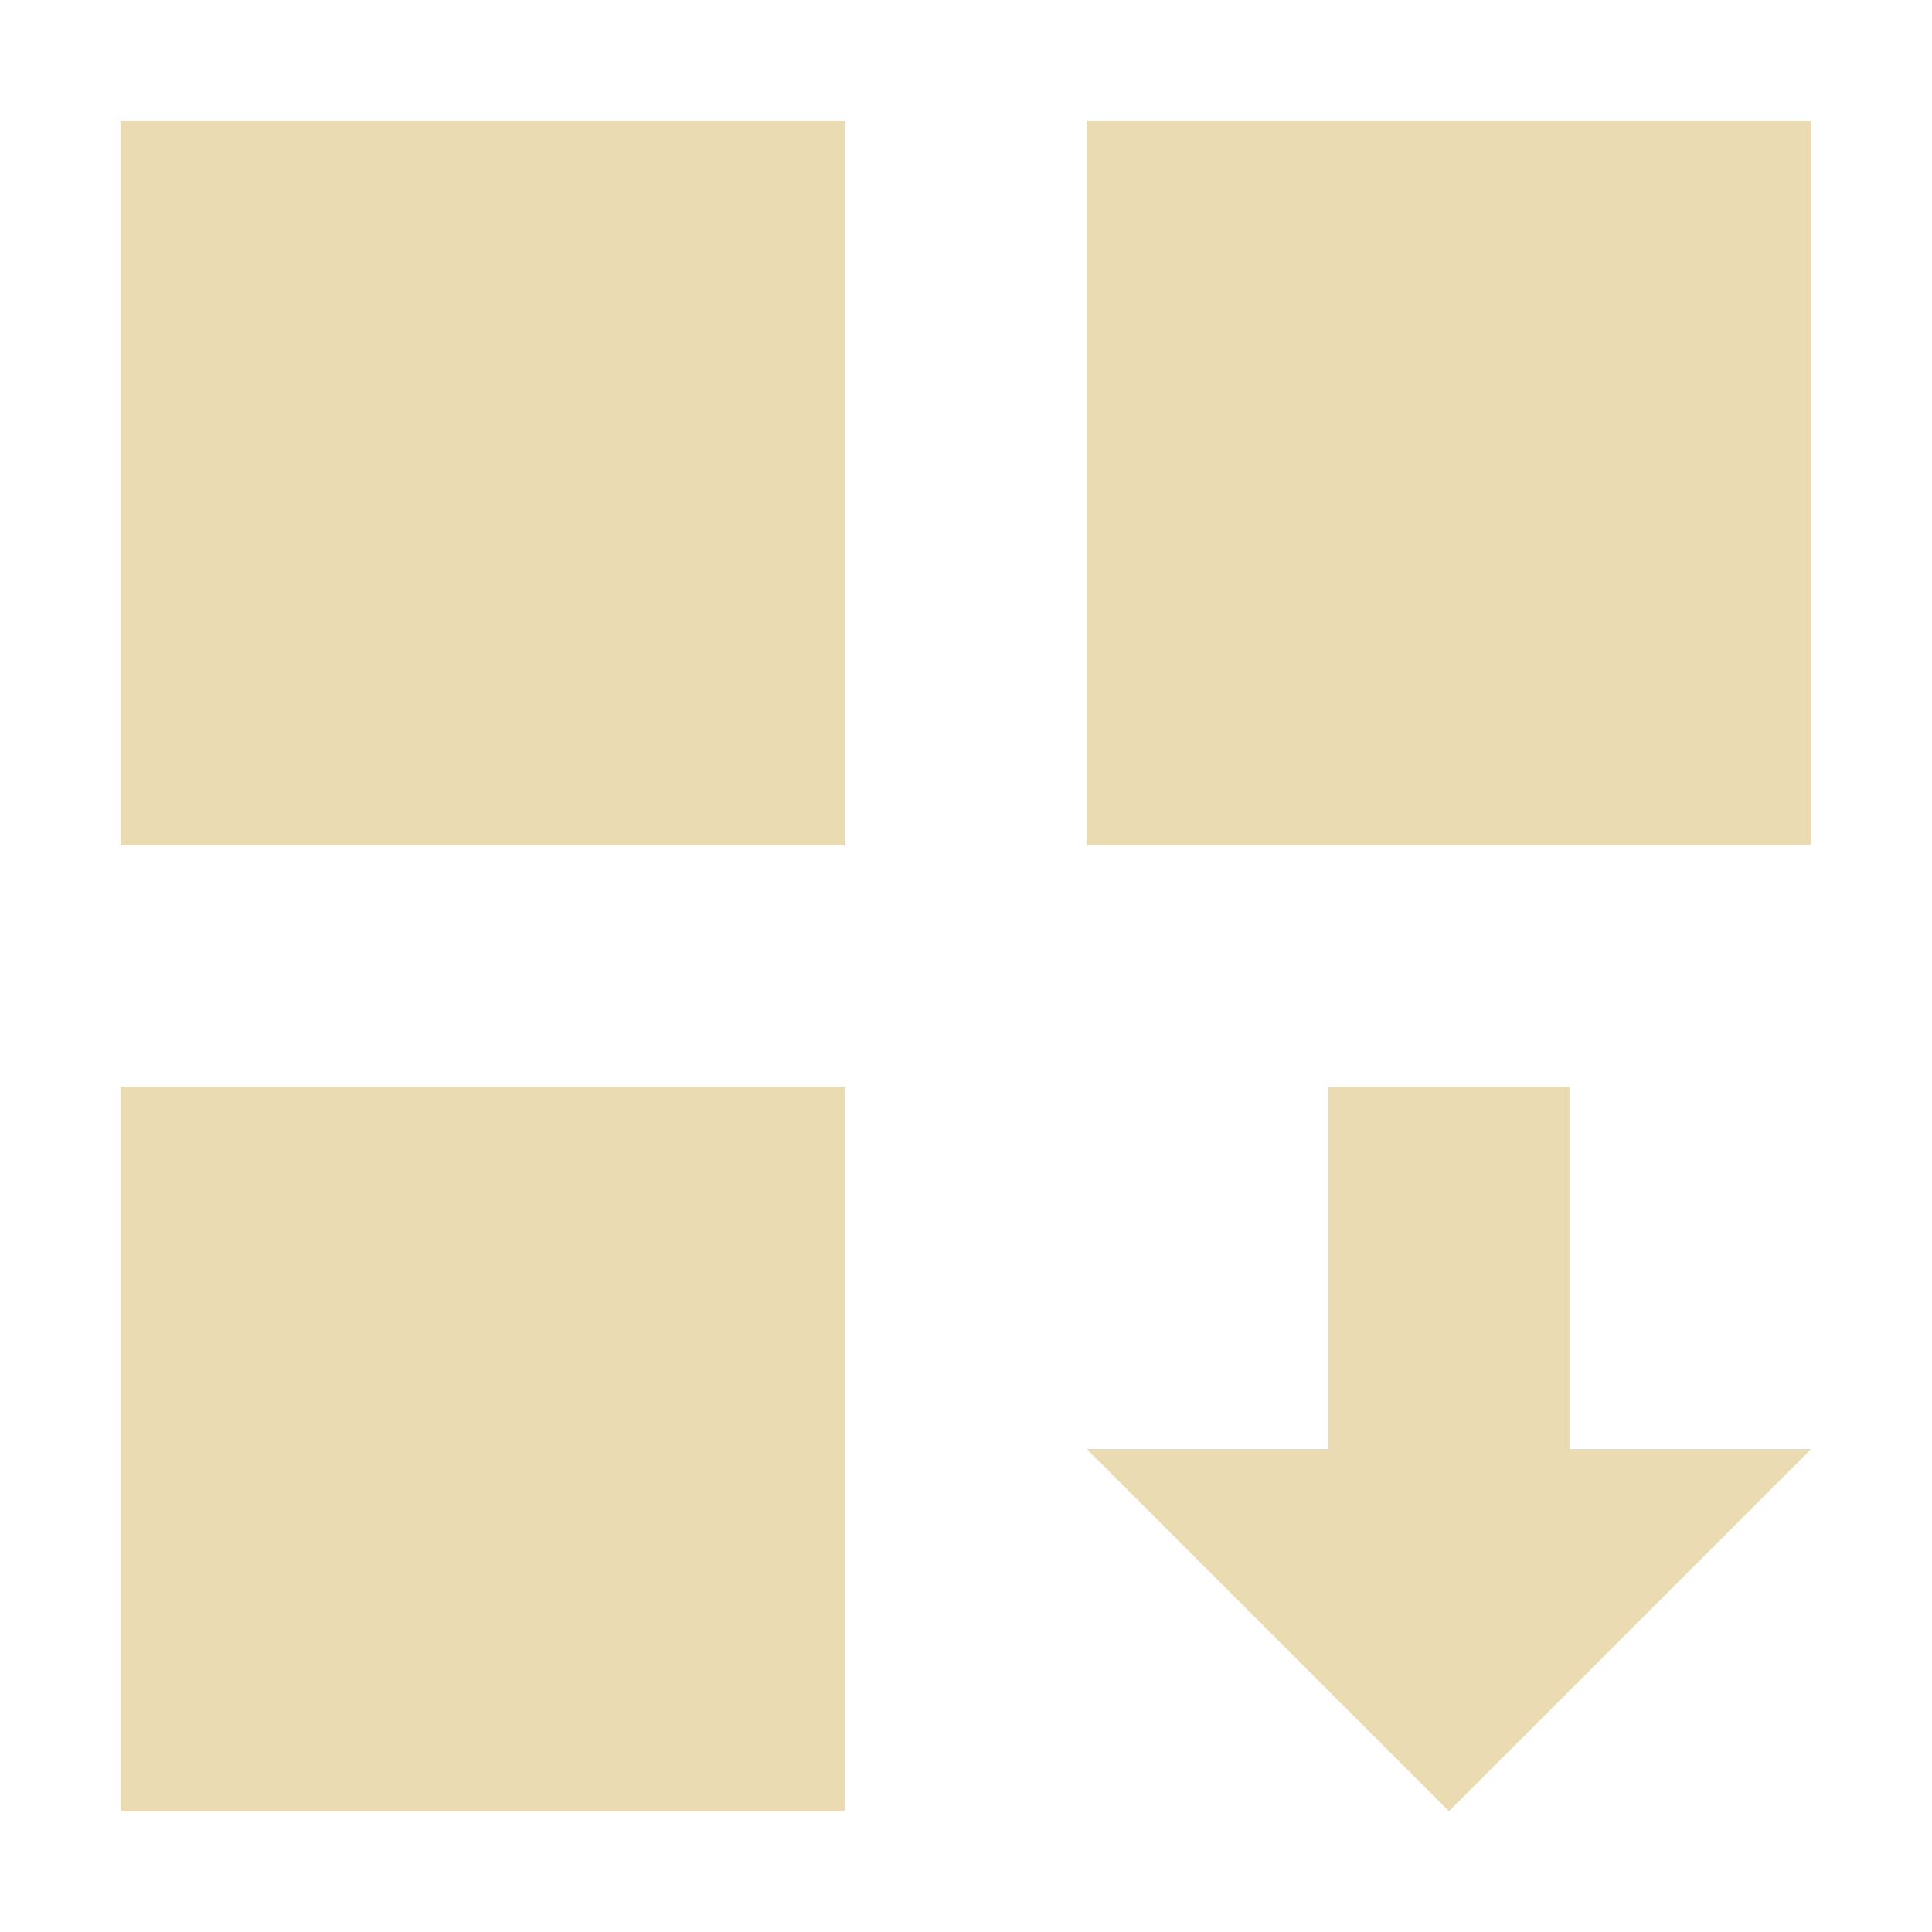
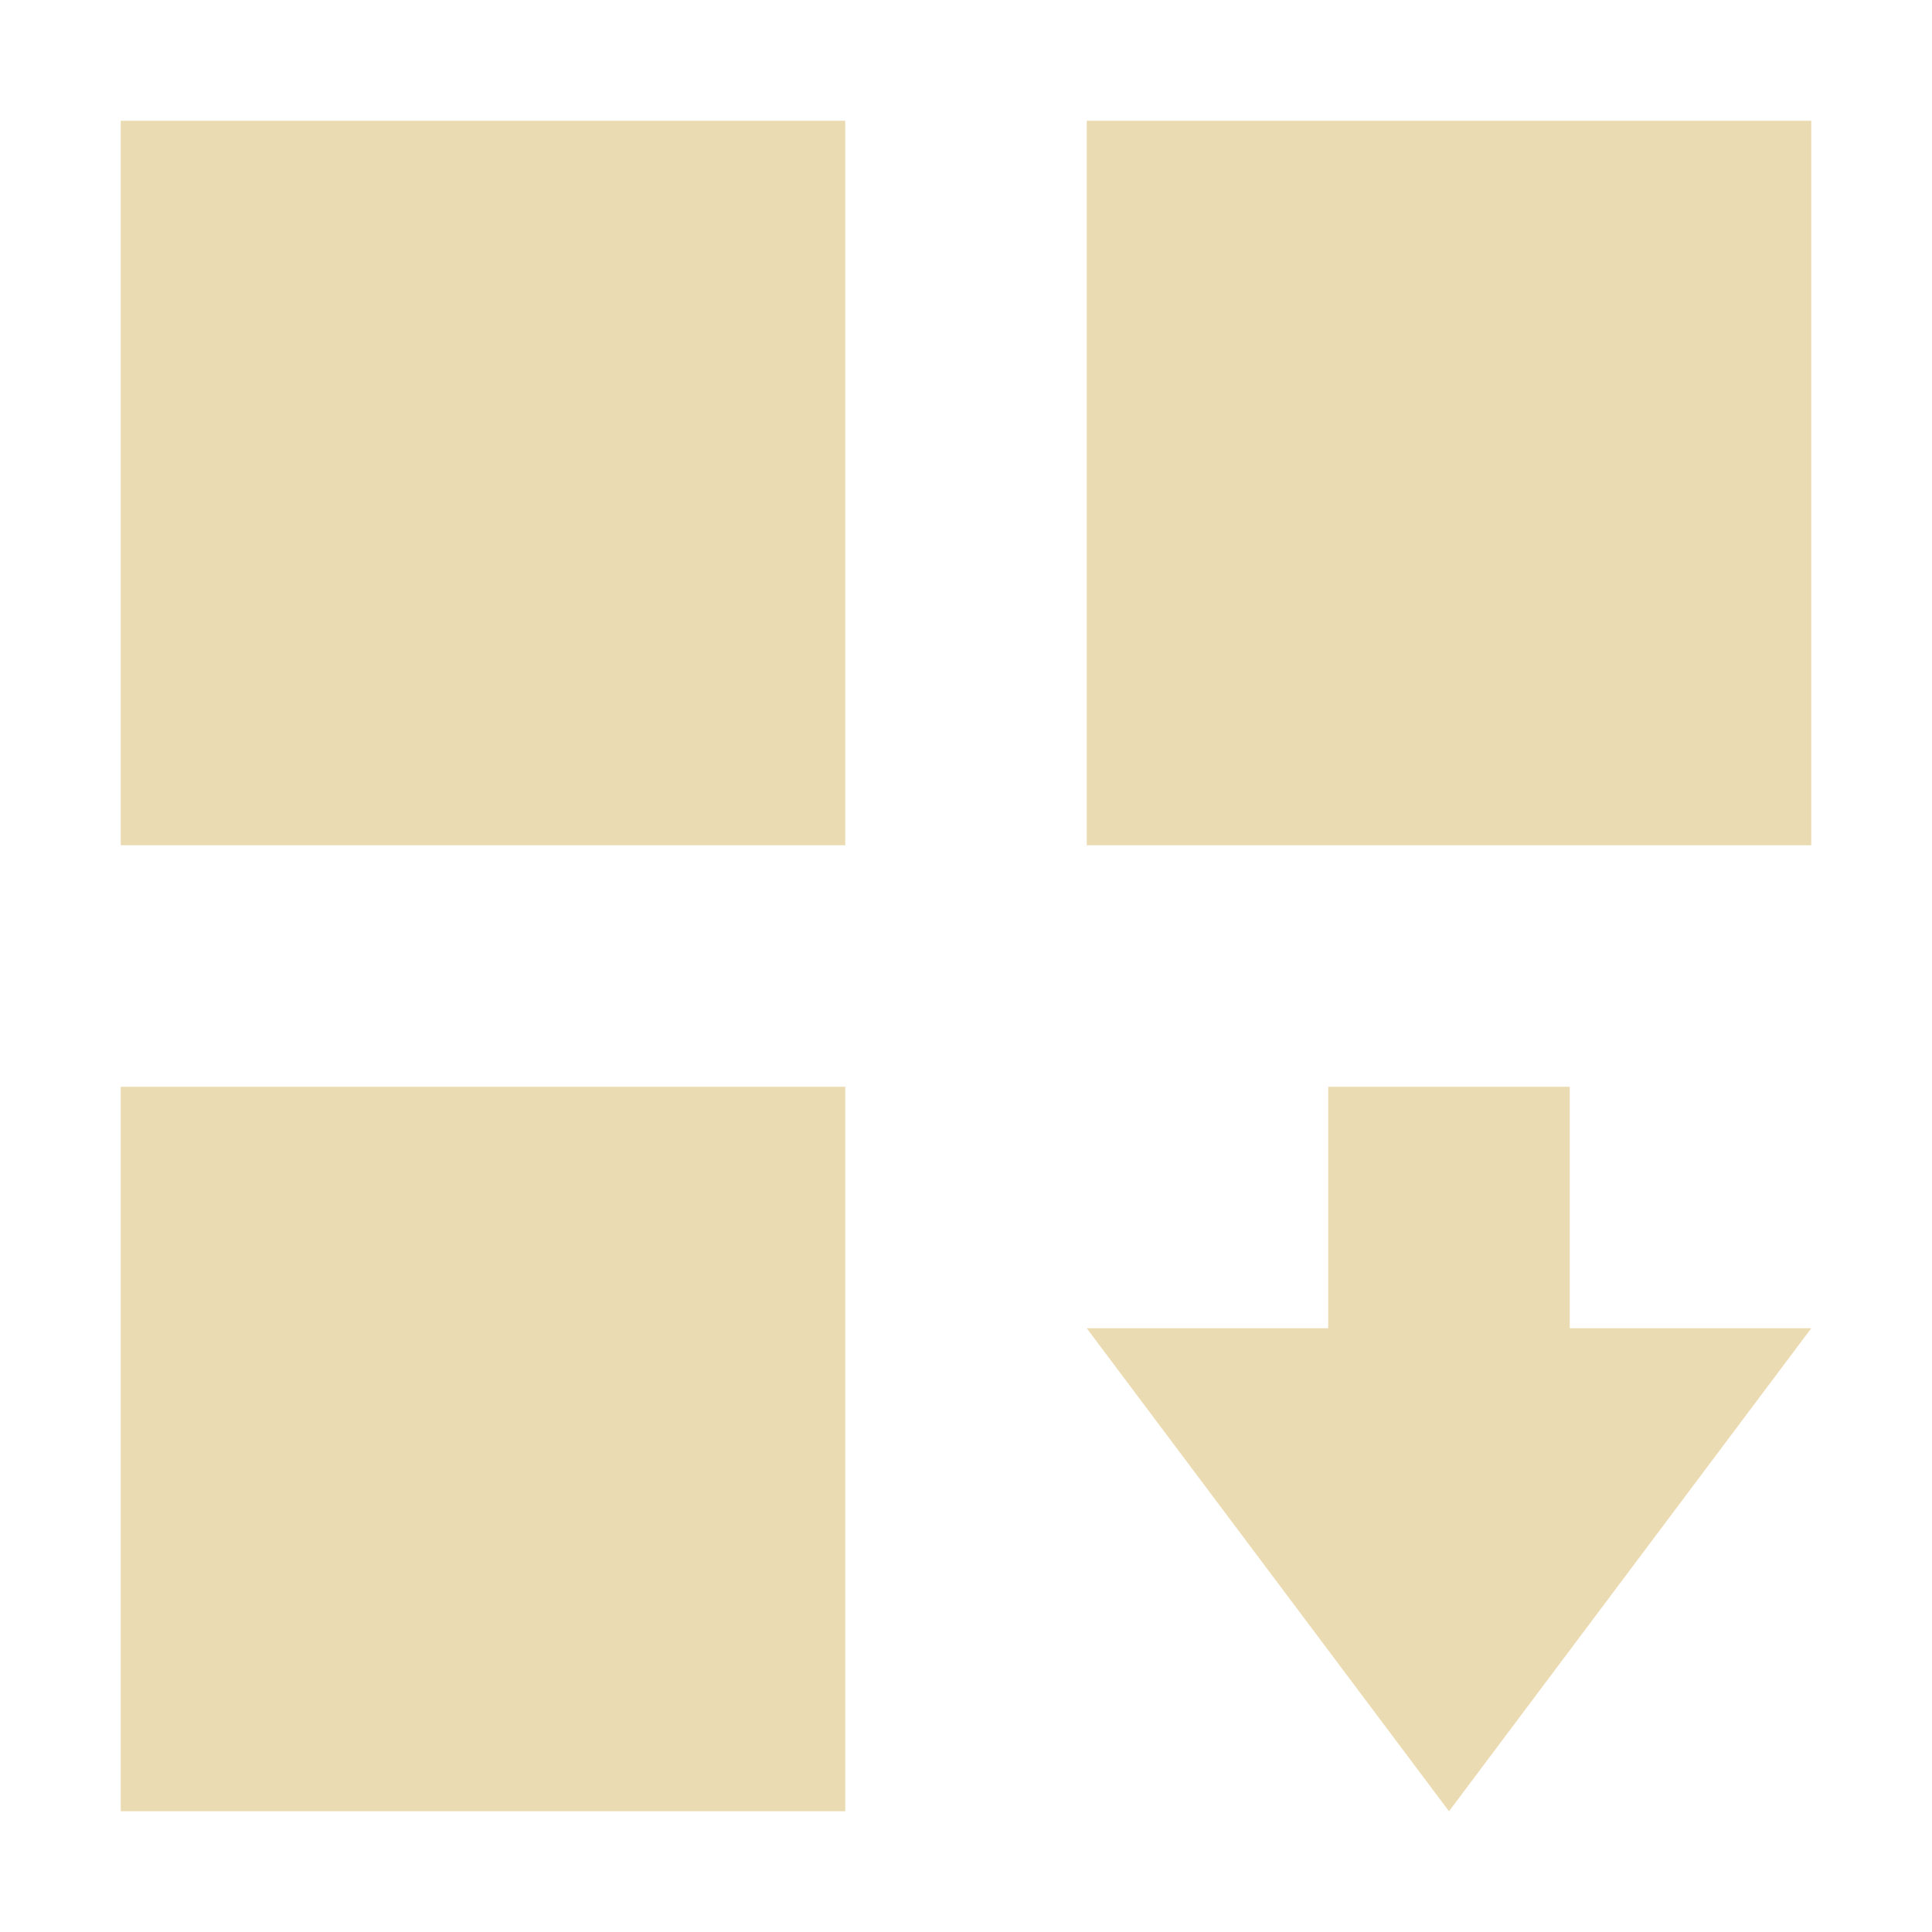
<svg xmlns="http://www.w3.org/2000/svg" width="16" height="16" version="1.1" viewBox="0 0 16 16">
  <defs>
    <style type="text/css">.ColorScheme-Text { color:#ebdbb2; } .ColorScheme-Highlight { color:#458588; }</style>
  </defs>
-   <path class="ColorScheme-Text" fill="currentColor" d="m1 1v6h6v-6h-6zm8 0v6h6v-6h-6zm-8 8v6h6v-6h-6zm10 0v3h-2l3 3 3-3h-2v-3h-2z" />
+   <path class="ColorScheme-Text" d="m1 1v6h6v-6zm8 0v6h6v-6zm-8 8v6h6v-6zm10 0v2h-2l3 4 3-4h-2v-2z" fill="currentColor" />
</svg>
